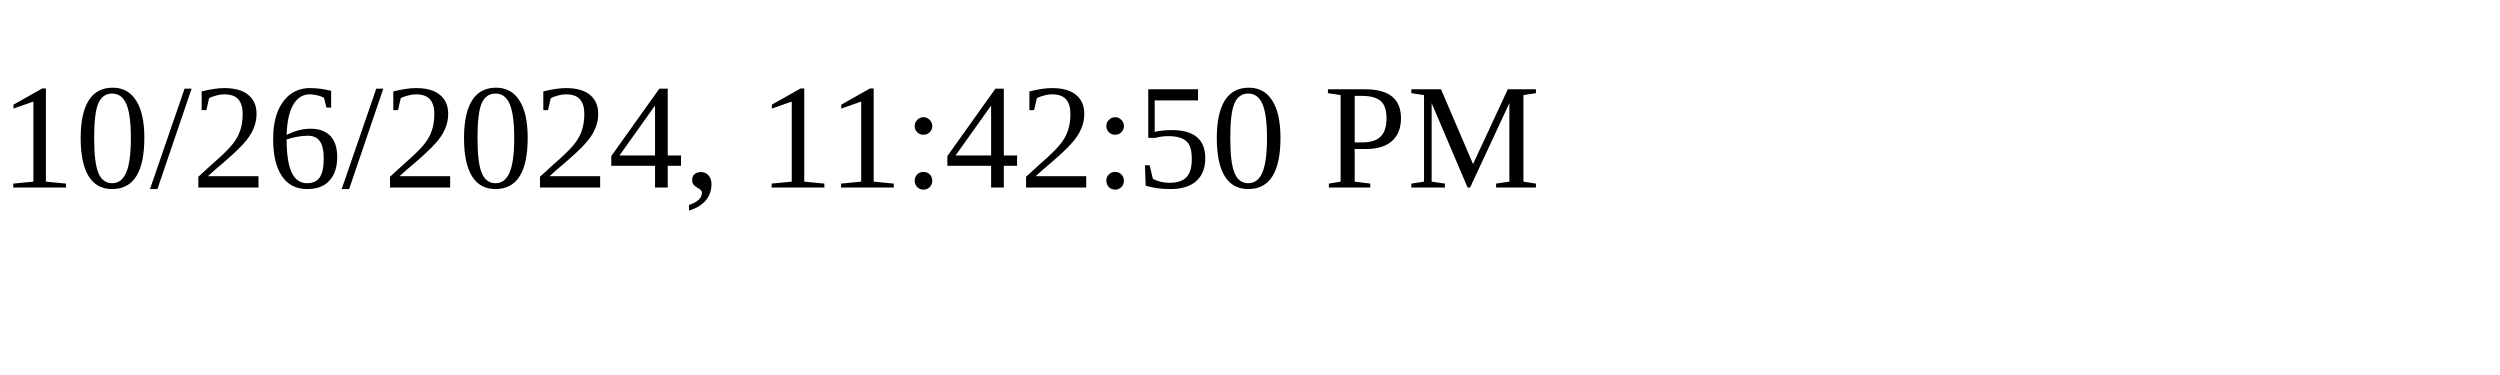
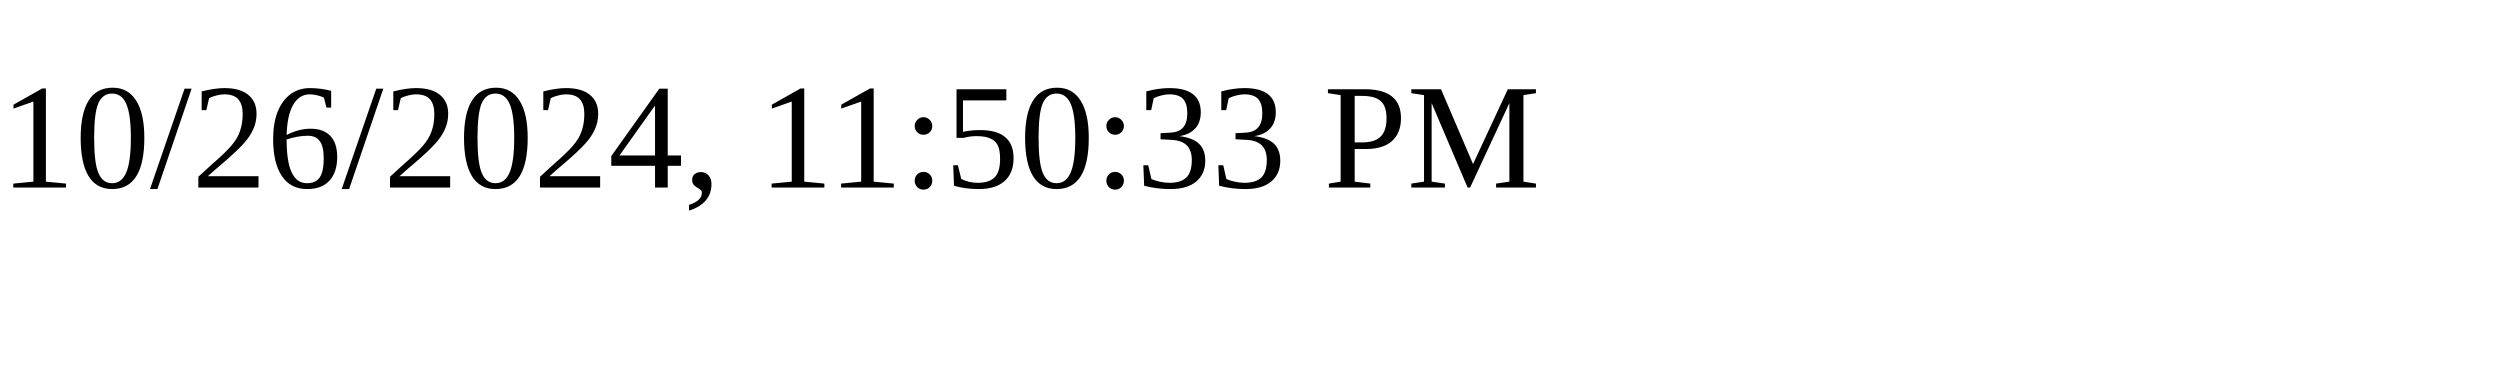
<svg xmlns="http://www.w3.org/2000/svg" height="30" width="200">
-   <text x="0" y="15">10/26/2024, 11:42:50 PM</text>
+   <text x="0" y="15">10/26/2024, 11:50:33 PM</text>
</svg>
